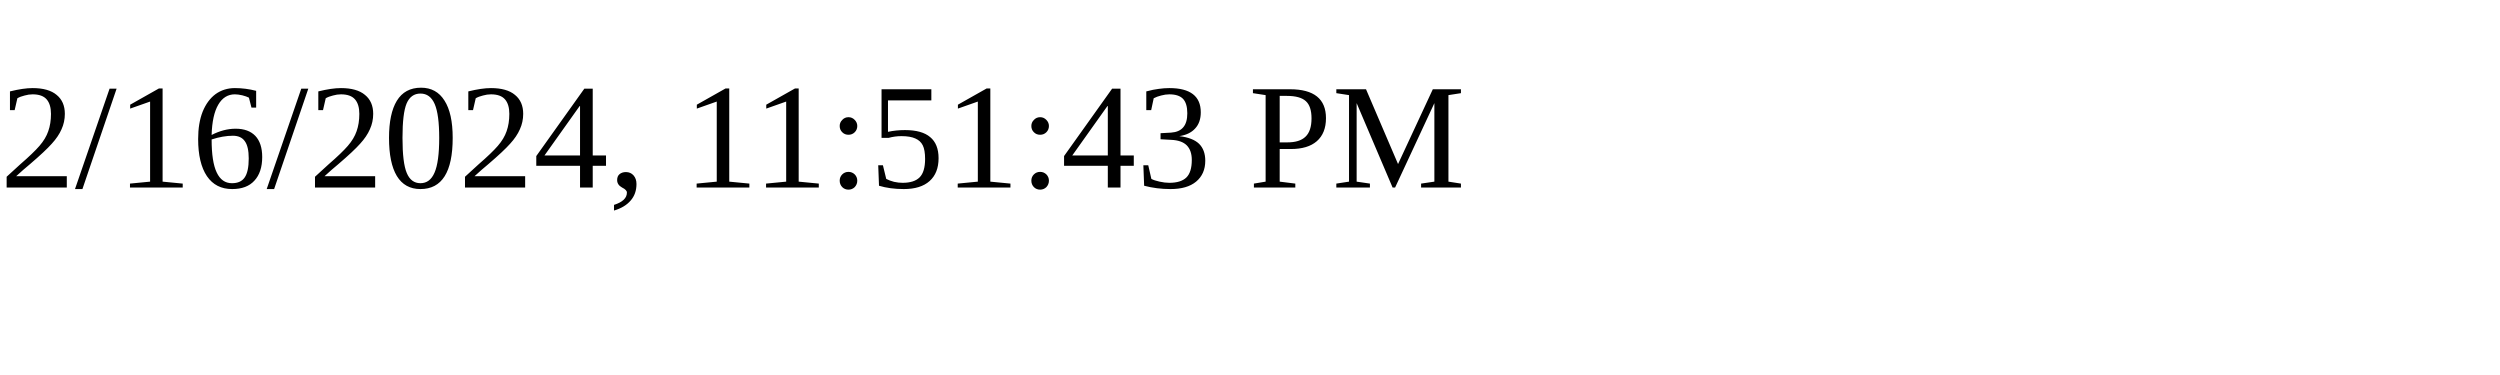
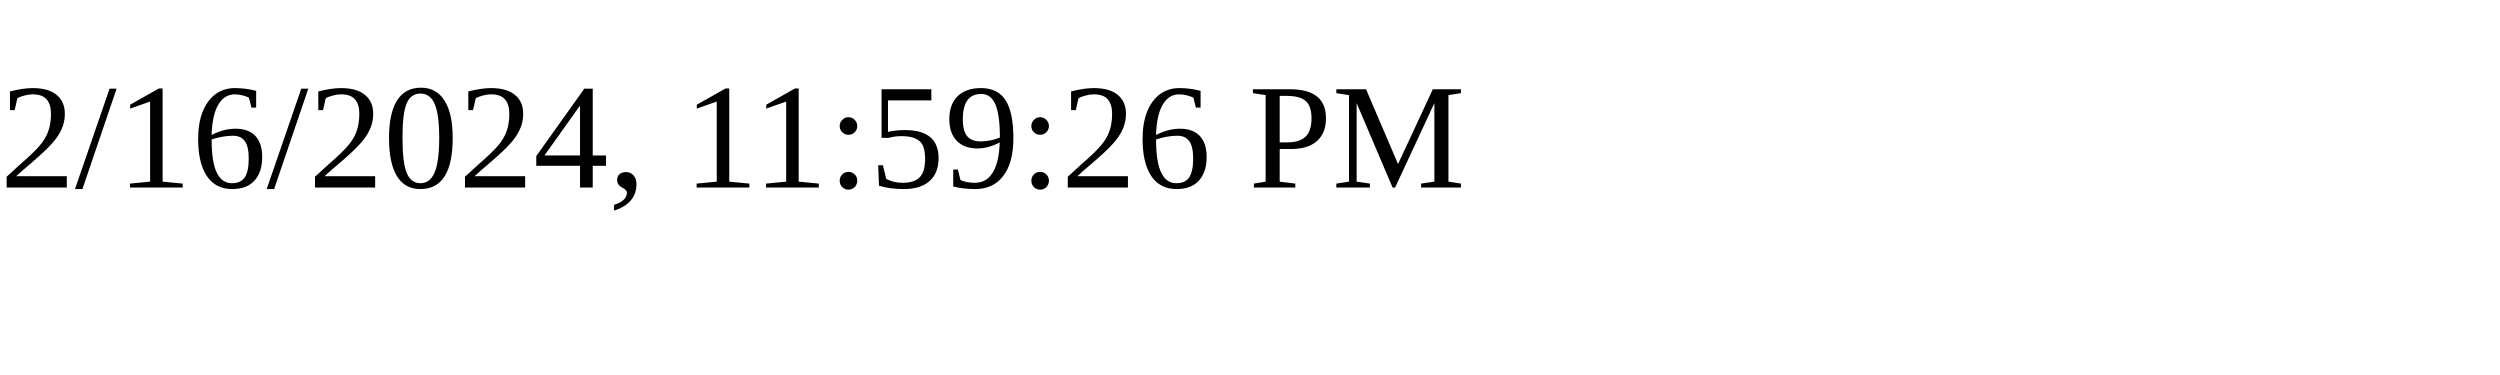
<svg xmlns="http://www.w3.org/2000/svg" height="30" width="200">
-   <text x="0" y="15">2/16/2024, 11:51:43 PM</text>
+   <text x="0" y="15">2/16/2024, 11:59:26 PM</text>
</svg>
